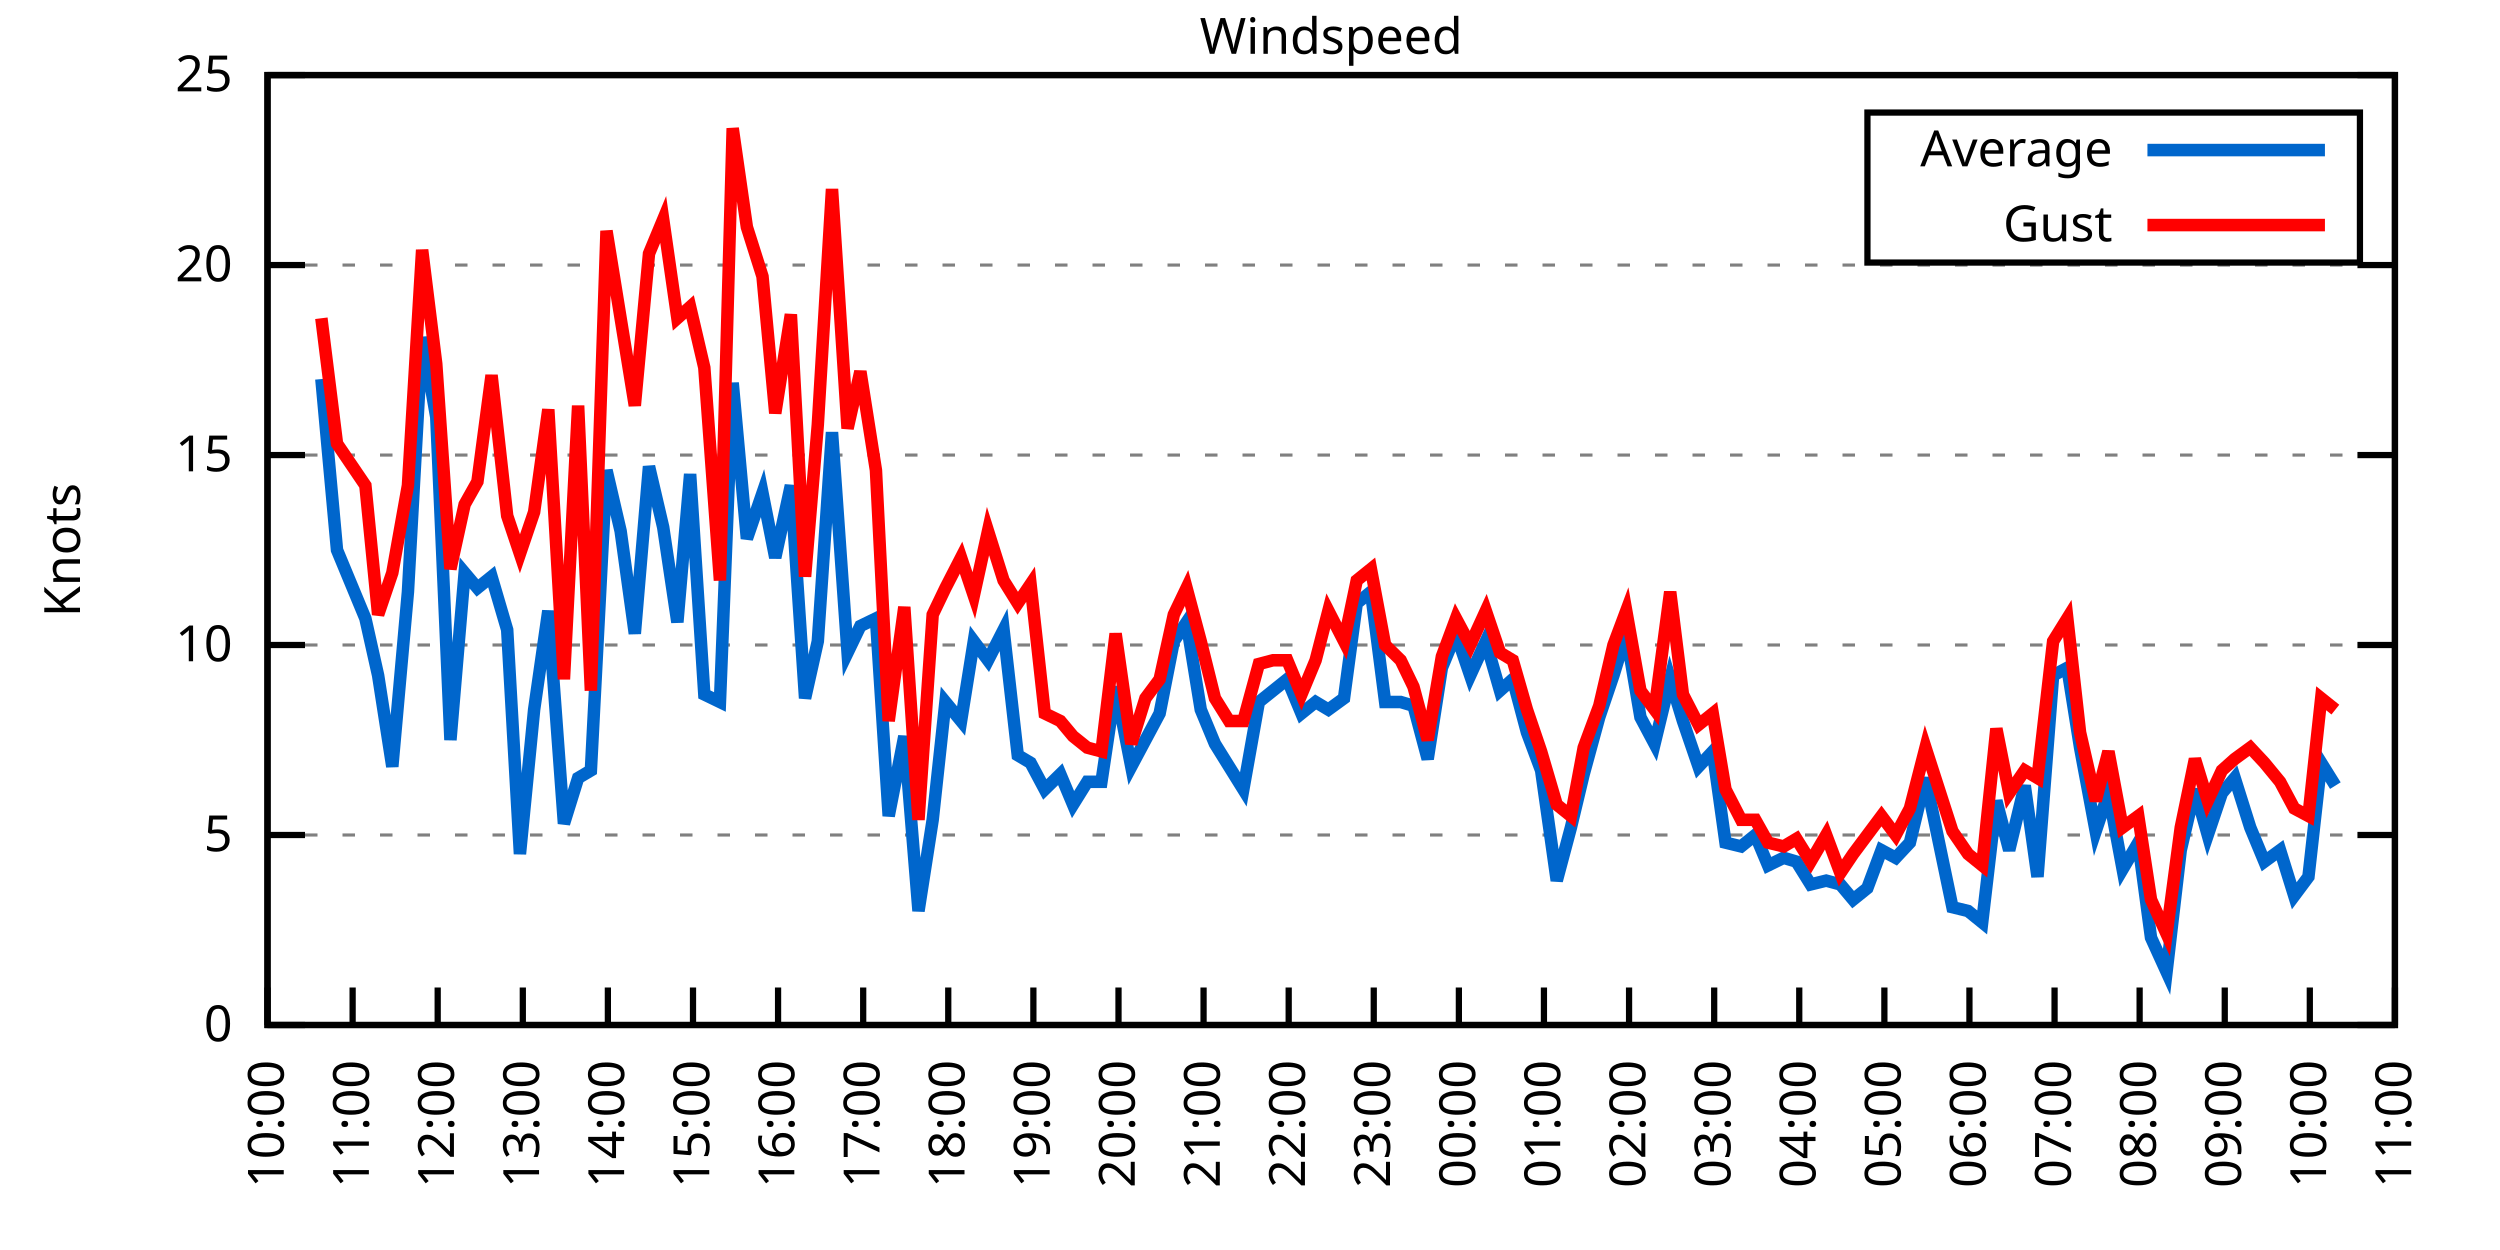
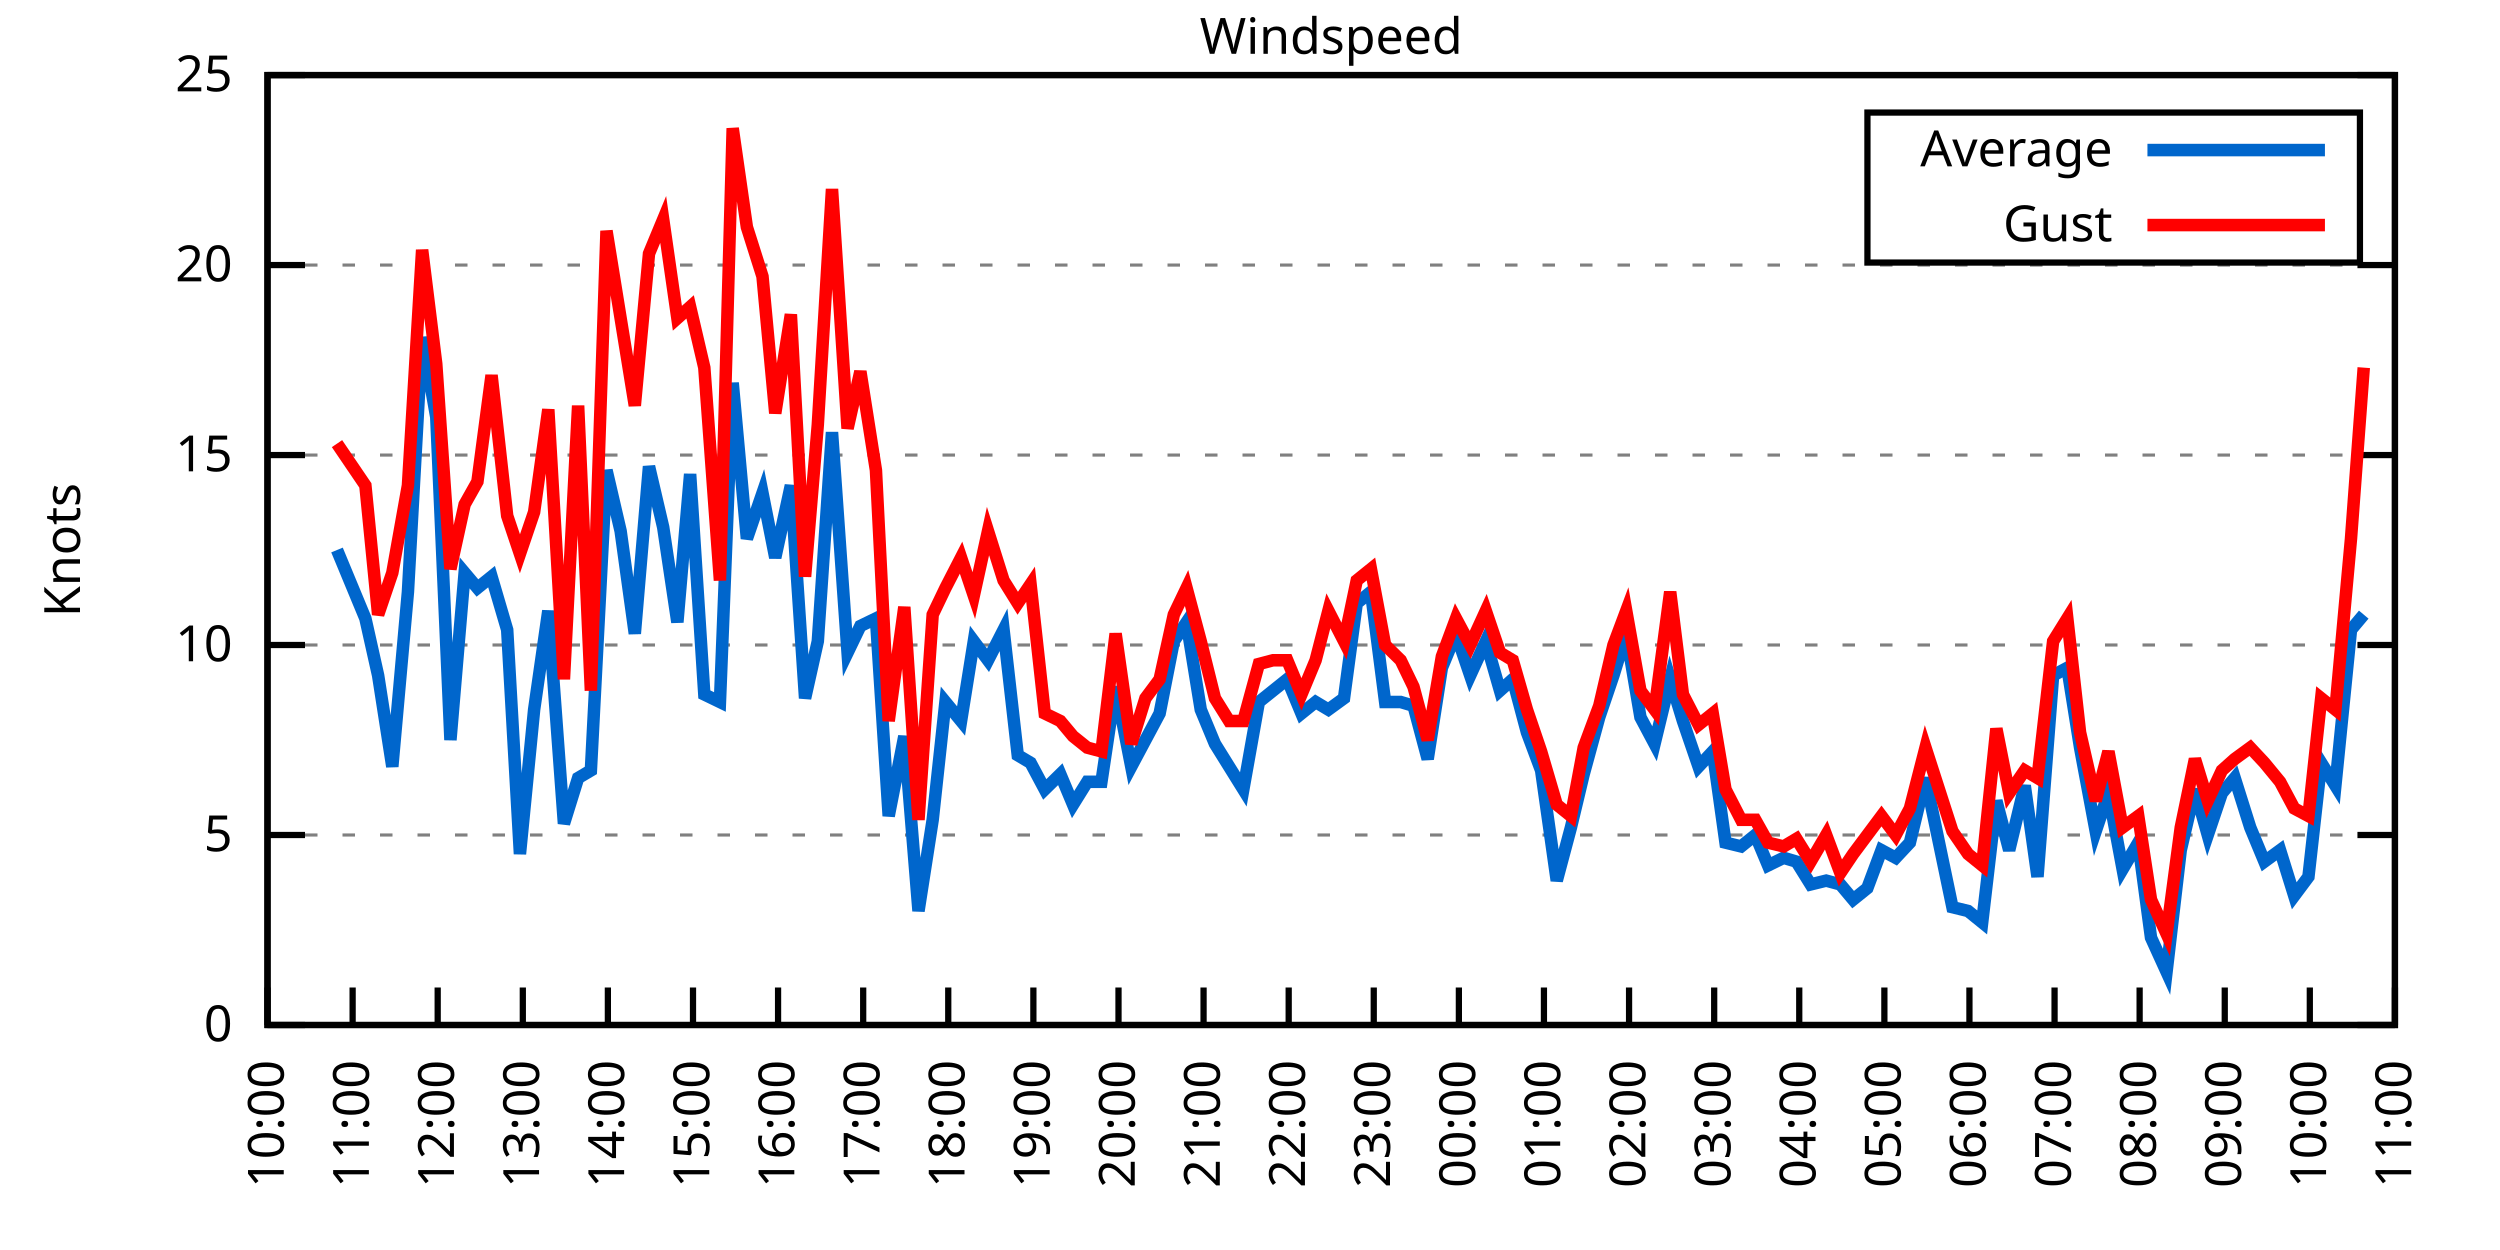
<svg xmlns="http://www.w3.org/2000/svg" xmlns:xlink="http://www.w3.org/1999/xlink" width="400" height="200" viewBox="0 0 400 200">
  <g id="gnuplot_canvas">
    <rect x="0" y="0" width="400" height="200" fill="none" />
    <defs>
      <circle id="gpDot" r="0.5" stroke-width="0.5" stroke="currentColor" />
      <path id="gpPt0" stroke-width="0.333" stroke="currentColor" d="M-1,0 h2 M0,-1 v2" />
      <path id="gpPt1" stroke-width="0.333" stroke="currentColor" d="M-1,-1 L1,1 M1,-1 L-1,1" />
      <path id="gpPt2" stroke-width="0.333" stroke="currentColor" d="M-1,0 L1,0 M0,-1 L0,1 M-1,-1 L1,1 M-1,1 L1,-1" />
      <rect id="gpPt3" stroke-width="0.333" stroke="currentColor" x="-1" y="-1" width="2" height="2" />
      <rect id="gpPt4" stroke-width="0.333" stroke="currentColor" fill="currentColor" x="-1" y="-1" width="2" height="2" />
      <circle id="gpPt5" stroke-width="0.333" stroke="currentColor" cx="0" cy="0" r="1" />
      <use xlink:href="#gpPt5" id="gpPt6" fill="currentColor" stroke="none" />
      <path id="gpPt7" stroke-width="0.333" stroke="currentColor" d="M0,-1.33 L-1.33,0.67 L1.33,0.67 z" />
      <use xlink:href="#gpPt7" id="gpPt8" fill="currentColor" stroke="none" />
      <use xlink:href="#gpPt7" id="gpPt9" stroke="currentColor" transform="rotate(180)" />
      <use xlink:href="#gpPt9" id="gpPt10" fill="currentColor" stroke="none" />
      <use xlink:href="#gpPt3" id="gpPt11" stroke="currentColor" transform="rotate(45)" />
      <use xlink:href="#gpPt11" id="gpPt12" fill="currentColor" stroke="none" />
      <path id="gpPt13" stroke-width="0.333" stroke="currentColor" d="M0,1.330 L1.265,0.411 L0.782,-1.067 L-0.782,-1.076 L-1.265,0.411 z" />
      <use xlink:href="#gpPt13" id="gpPt14" fill="currentColor" stroke="none" />
      <filter id="textbox" filterUnits="objectBoundingBox" x="0" y="0" height="1" width="1">
        <feFlood flood-color="white" flood-opacity="1" result="bgnd" />
        <feComposite in="SourceGraphic" in2="bgnd" operator="atop" />
      </filter>
      <filter id="greybox" filterUnits="objectBoundingBox" x="0" y="0" height="1" width="1">
        <feFlood flood-color="lightgrey" flood-opacity="1" result="grey" />
        <feComposite in="SourceGraphic" in2="grey" operator="atop" />
      </filter>
    </defs>
    <g fill="none" color="white" stroke="currentColor" stroke-width="1.00" stroke-linecap="butt" stroke-linejoin="miter">
</g>
    <g fill="none" color="black" stroke="currentColor" stroke-width="1.00" stroke-linecap="butt" stroke-linejoin="miter">
      <g stroke="none" shape-rendering="crispEdges">
        <polygon fill="rgb(255, 255, 255)" points="42.80,164.00 383.18,164.00 383.18,12.02 42.80,12.02 " />
      </g>
    </g>
    <g fill="none" color="black" stroke="currentColor" stroke-width="1.00" stroke-linecap="butt" stroke-linejoin="miter">
</g>
    <g fill="none" color="black" stroke="black" stroke-width="0.50" stroke-linecap="butt" stroke-linejoin="miter">
</g>
    <g fill="none" color="gray" stroke="currentColor" stroke-width="0.50" stroke-linecap="butt" stroke-linejoin="miter">
      <path stroke="gray" stroke-dasharray="2,4" class="gridline" d="M42.80,164.00 L383.19,164.00  " />
    </g>
    <g fill="none" color="gray" stroke="gray" stroke-width="1.00" stroke-linecap="butt" stroke-linejoin="miter">
</g>
    <g fill="none" color="black" stroke="currentColor" stroke-width="1.00" stroke-linecap="butt" stroke-linejoin="miter">
      <path stroke="black" d="M42.80,164.00 L48.80,164.00 M383.19,164.00 L377.19,164.00  " />
      <g transform="translate(37.20,166.60)" stroke="none" fill="black" font-family="Sans" font-size="8.00" text-anchor="end">
        <text>
          <tspan font-family="Sans"> 0</tspan>
        </text>
      </g>
    </g>
    <g fill="none" color="black" stroke="currentColor" stroke-width="1.00" stroke-linecap="butt" stroke-linejoin="miter">
</g>
    <g fill="none" color="black" stroke="black" stroke-width="0.50" stroke-linecap="butt" stroke-linejoin="miter">
</g>
    <g fill="none" color="gray" stroke="currentColor" stroke-width="0.50" stroke-linecap="butt" stroke-linejoin="miter">
      <path stroke="gray" stroke-dasharray="2,4" class="gridline" d="M42.80,133.60 L383.19,133.60  " />
    </g>
    <g fill="none" color="gray" stroke="gray" stroke-width="1.00" stroke-linecap="butt" stroke-linejoin="miter">
</g>
    <g fill="none" color="black" stroke="currentColor" stroke-width="1.00" stroke-linecap="butt" stroke-linejoin="miter">
      <path stroke="black" d="M42.80,133.60 L48.80,133.60 M383.19,133.60 L377.19,133.60  " />
      <g transform="translate(37.20,136.20)" stroke="none" fill="black" font-family="Sans" font-size="8.00" text-anchor="end">
        <text>
          <tspan font-family="Sans"> 5</tspan>
        </text>
      </g>
    </g>
    <g fill="none" color="black" stroke="currentColor" stroke-width="1.00" stroke-linecap="butt" stroke-linejoin="miter">
</g>
    <g fill="none" color="black" stroke="black" stroke-width="0.50" stroke-linecap="butt" stroke-linejoin="miter">
</g>
    <g fill="none" color="gray" stroke="currentColor" stroke-width="0.50" stroke-linecap="butt" stroke-linejoin="miter">
      <path stroke="gray" stroke-dasharray="2,4" class="gridline" d="M42.80,103.20 L383.19,103.20  " />
    </g>
    <g fill="none" color="gray" stroke="gray" stroke-width="1.00" stroke-linecap="butt" stroke-linejoin="miter">
</g>
    <g fill="none" color="black" stroke="currentColor" stroke-width="1.00" stroke-linecap="butt" stroke-linejoin="miter">
      <path stroke="black" d="M42.80,103.20 L48.80,103.20 M383.19,103.20 L377.19,103.20  " />
      <g transform="translate(37.20,105.80)" stroke="none" fill="black" font-family="Sans" font-size="8.00" text-anchor="end">
        <text>
          <tspan font-family="Sans"> 10</tspan>
        </text>
      </g>
    </g>
    <g fill="none" color="black" stroke="currentColor" stroke-width="1.00" stroke-linecap="butt" stroke-linejoin="miter">
</g>
    <g fill="none" color="black" stroke="black" stroke-width="0.50" stroke-linecap="butt" stroke-linejoin="miter">
</g>
    <g fill="none" color="gray" stroke="currentColor" stroke-width="0.50" stroke-linecap="butt" stroke-linejoin="miter">
      <path stroke="gray" stroke-dasharray="2,4" class="gridline" d="M42.80,72.81 L383.19,72.81  " />
    </g>
    <g fill="none" color="gray" stroke="gray" stroke-width="1.00" stroke-linecap="butt" stroke-linejoin="miter">
</g>
    <g fill="none" color="black" stroke="currentColor" stroke-width="1.00" stroke-linecap="butt" stroke-linejoin="miter">
      <path stroke="black" d="M42.80,72.81 L48.80,72.81 M383.19,72.81 L377.19,72.81  " />
      <g transform="translate(37.20,75.41)" stroke="none" fill="black" font-family="Sans" font-size="8.00" text-anchor="end">
        <text>
          <tspan font-family="Sans"> 15</tspan>
        </text>
      </g>
    </g>
    <g fill="none" color="black" stroke="currentColor" stroke-width="1.00" stroke-linecap="butt" stroke-linejoin="miter">
</g>
    <g fill="none" color="black" stroke="black" stroke-width="0.50" stroke-linecap="butt" stroke-linejoin="miter">
</g>
    <g fill="none" color="gray" stroke="currentColor" stroke-width="0.50" stroke-linecap="butt" stroke-linejoin="miter">
      <path stroke="gray" stroke-dasharray="2,4" class="gridline" d="M42.80,42.41 L383.19,42.41  " />
    </g>
    <g fill="none" color="gray" stroke="gray" stroke-width="1.00" stroke-linecap="butt" stroke-linejoin="miter">
</g>
    <g fill="none" color="black" stroke="currentColor" stroke-width="1.00" stroke-linecap="butt" stroke-linejoin="miter">
      <path stroke="black" d="M42.80,42.41 L48.80,42.41 M383.19,42.41 L377.19,42.41  " />
      <g transform="translate(37.20,45.01)" stroke="none" fill="black" font-family="Sans" font-size="8.00" text-anchor="end">
        <text>
          <tspan font-family="Sans"> 20</tspan>
        </text>
      </g>
    </g>
    <g fill="none" color="black" stroke="currentColor" stroke-width="1.00" stroke-linecap="butt" stroke-linejoin="miter">
</g>
    <g fill="none" color="black" stroke="black" stroke-width="0.50" stroke-linecap="butt" stroke-linejoin="miter">
</g>
    <g fill="none" color="gray" stroke="currentColor" stroke-width="0.50" stroke-linecap="butt" stroke-linejoin="miter">
      <path stroke="gray" stroke-dasharray="2,4" class="gridline" d="M42.80,12.01 L383.19,12.01  " />
    </g>
    <g fill="none" color="gray" stroke="gray" stroke-width="1.00" stroke-linecap="butt" stroke-linejoin="miter">
</g>
    <g fill="none" color="black" stroke="currentColor" stroke-width="1.00" stroke-linecap="butt" stroke-linejoin="miter">
      <path stroke="black" d="M42.80,12.01 L48.80,12.01 M383.19,12.01 L377.19,12.01  " />
      <g transform="translate(37.20,14.61)" stroke="none" fill="black" font-family="Sans" font-size="8.00" text-anchor="end">
        <text>
          <tspan font-family="Sans"> 25</tspan>
        </text>
      </g>
    </g>
    <g fill="none" color="black" stroke="currentColor" stroke-width="1.00" stroke-linecap="butt" stroke-linejoin="miter">
      <path stroke="black" d="M42.80,164.00 L42.80,158.00  " />
      <g transform="translate(45.40,169.60) rotate(270.00)" stroke="none" fill="black" font-family="Sans" font-size="8.00" text-anchor="end">
        <text>
          <tspan font-family="Sans">10:00</tspan>
        </text>
      </g>
    </g>
    <g fill="none" color="black" stroke="currentColor" stroke-width="1.00" stroke-linecap="butt" stroke-linejoin="miter">
      <path stroke="black" d="M56.42,164.00 L56.42,158.00  " />
      <g transform="translate(59.02,169.60) rotate(270.00)" stroke="none" fill="black" font-family="Sans" font-size="8.00" text-anchor="end">
        <text>
          <tspan font-family="Sans">11:00</tspan>
        </text>
      </g>
    </g>
    <g fill="none" color="black" stroke="currentColor" stroke-width="1.00" stroke-linecap="butt" stroke-linejoin="miter">
      <path stroke="black" d="M70.03,164.00 L70.03,158.00  " />
      <g transform="translate(72.63,169.60) rotate(270.00)" stroke="none" fill="black" font-family="Sans" font-size="8.00" text-anchor="end">
        <text>
          <tspan font-family="Sans">12:00</tspan>
        </text>
      </g>
    </g>
    <g fill="none" color="black" stroke="currentColor" stroke-width="1.00" stroke-linecap="butt" stroke-linejoin="miter">
      <path stroke="black" d="M83.65,164.00 L83.65,158.00  " />
      <g transform="translate(86.25,169.60) rotate(270.00)" stroke="none" fill="black" font-family="Sans" font-size="8.00" text-anchor="end">
        <text>
          <tspan font-family="Sans">13:00</tspan>
        </text>
      </g>
    </g>
    <g fill="none" color="black" stroke="currentColor" stroke-width="1.00" stroke-linecap="butt" stroke-linejoin="miter">
      <path stroke="black" d="M97.26,164.00 L97.26,158.00  " />
      <g transform="translate(99.86,169.60) rotate(270.00)" stroke="none" fill="black" font-family="Sans" font-size="8.00" text-anchor="end">
        <text>
          <tspan font-family="Sans">14:00</tspan>
        </text>
      </g>
    </g>
    <g fill="none" color="black" stroke="currentColor" stroke-width="1.00" stroke-linecap="butt" stroke-linejoin="miter">
      <path stroke="black" d="M110.88,164.00 L110.88,158.00  " />
      <g transform="translate(113.48,169.60) rotate(270.00)" stroke="none" fill="black" font-family="Sans" font-size="8.00" text-anchor="end">
        <text>
          <tspan font-family="Sans">15:00</tspan>
        </text>
      </g>
    </g>
    <g fill="none" color="black" stroke="currentColor" stroke-width="1.00" stroke-linecap="butt" stroke-linejoin="miter">
      <path stroke="black" d="M124.49,164.00 L124.49,158.00  " />
      <g transform="translate(127.09,169.60) rotate(270.00)" stroke="none" fill="black" font-family="Sans" font-size="8.00" text-anchor="end">
        <text>
          <tspan font-family="Sans">16:00</tspan>
        </text>
      </g>
    </g>
    <g fill="none" color="black" stroke="currentColor" stroke-width="1.00" stroke-linecap="butt" stroke-linejoin="miter">
      <path stroke="black" d="M138.11,164.00 L138.11,158.00  " />
      <g transform="translate(140.71,169.60) rotate(270.00)" stroke="none" fill="black" font-family="Sans" font-size="8.00" text-anchor="end">
        <text>
          <tspan font-family="Sans">17:00</tspan>
        </text>
      </g>
    </g>
    <g fill="none" color="black" stroke="currentColor" stroke-width="1.00" stroke-linecap="butt" stroke-linejoin="miter">
      <path stroke="black" d="M151.72,164.00 L151.72,158.00  " />
      <g transform="translate(154.32,169.60) rotate(270.00)" stroke="none" fill="black" font-family="Sans" font-size="8.00" text-anchor="end">
        <text>
          <tspan font-family="Sans">18:00</tspan>
        </text>
      </g>
    </g>
    <g fill="none" color="black" stroke="currentColor" stroke-width="1.00" stroke-linecap="butt" stroke-linejoin="miter">
      <path stroke="black" d="M165.34,164.00 L165.34,158.00  " />
      <g transform="translate(167.94,169.60) rotate(270.00)" stroke="none" fill="black" font-family="Sans" font-size="8.00" text-anchor="end">
        <text>
          <tspan font-family="Sans">19:00</tspan>
        </text>
      </g>
    </g>
    <g fill="none" color="black" stroke="currentColor" stroke-width="1.00" stroke-linecap="butt" stroke-linejoin="miter">
      <path stroke="black" d="M178.96,164.00 L178.96,158.00  " />
      <g transform="translate(181.56,169.60) rotate(270.00)" stroke="none" fill="black" font-family="Sans" font-size="8.00" text-anchor="end">
        <text>
          <tspan font-family="Sans">20:00</tspan>
        </text>
      </g>
    </g>
    <g fill="none" color="black" stroke="currentColor" stroke-width="1.00" stroke-linecap="butt" stroke-linejoin="miter">
      <path stroke="black" d="M192.57,164.00 L192.57,158.00  " />
      <g transform="translate(195.17,169.60) rotate(270.00)" stroke="none" fill="black" font-family="Sans" font-size="8.00" text-anchor="end">
        <text>
          <tspan font-family="Sans">21:00</tspan>
        </text>
      </g>
    </g>
    <g fill="none" color="black" stroke="currentColor" stroke-width="1.00" stroke-linecap="butt" stroke-linejoin="miter">
      <path stroke="black" d="M206.19,164.00 L206.19,158.00  " />
      <g transform="translate(208.79,169.60) rotate(270.00)" stroke="none" fill="black" font-family="Sans" font-size="8.00" text-anchor="end">
        <text>
          <tspan font-family="Sans">22:00</tspan>
        </text>
      </g>
    </g>
    <g fill="none" color="black" stroke="currentColor" stroke-width="1.00" stroke-linecap="butt" stroke-linejoin="miter">
      <path stroke="black" d="M219.80,164.00 L219.80,158.00  " />
      <g transform="translate(222.40,169.60) rotate(270.00)" stroke="none" fill="black" font-family="Sans" font-size="8.00" text-anchor="end">
        <text>
          <tspan font-family="Sans">23:00</tspan>
        </text>
      </g>
    </g>
    <g fill="none" color="black" stroke="currentColor" stroke-width="1.00" stroke-linecap="butt" stroke-linejoin="miter">
      <path stroke="black" d="M233.42,164.00 L233.42,158.00  " />
      <g transform="translate(236.02,169.60) rotate(270.00)" stroke="none" fill="black" font-family="Sans" font-size="8.00" text-anchor="end">
        <text>
          <tspan font-family="Sans">00:00</tspan>
        </text>
      </g>
    </g>
    <g fill="none" color="black" stroke="currentColor" stroke-width="1.00" stroke-linecap="butt" stroke-linejoin="miter">
      <path stroke="black" d="M247.03,164.00 L247.03,158.00  " />
      <g transform="translate(249.63,169.60) rotate(270.00)" stroke="none" fill="black" font-family="Sans" font-size="8.00" text-anchor="end">
        <text>
          <tspan font-family="Sans">01:00</tspan>
        </text>
      </g>
    </g>
    <g fill="none" color="black" stroke="currentColor" stroke-width="1.00" stroke-linecap="butt" stroke-linejoin="miter">
      <path stroke="black" d="M260.65,164.00 L260.65,158.00  " />
      <g transform="translate(263.25,169.60) rotate(270.00)" stroke="none" fill="black" font-family="Sans" font-size="8.00" text-anchor="end">
        <text>
          <tspan font-family="Sans">02:00</tspan>
        </text>
      </g>
    </g>
    <g fill="none" color="black" stroke="currentColor" stroke-width="1.00" stroke-linecap="butt" stroke-linejoin="miter">
      <path stroke="black" d="M274.27,164.00 L274.27,158.00  " />
      <g transform="translate(276.87,169.60) rotate(270.00)" stroke="none" fill="black" font-family="Sans" font-size="8.00" text-anchor="end">
        <text>
          <tspan font-family="Sans">03:00</tspan>
        </text>
      </g>
    </g>
    <g fill="none" color="black" stroke="currentColor" stroke-width="1.00" stroke-linecap="butt" stroke-linejoin="miter">
      <path stroke="black" d="M287.88,164.00 L287.88,158.00  " />
      <g transform="translate(290.48,169.60) rotate(270.00)" stroke="none" fill="black" font-family="Sans" font-size="8.00" text-anchor="end">
        <text>
          <tspan font-family="Sans">04:00</tspan>
        </text>
      </g>
    </g>
    <g fill="none" color="black" stroke="currentColor" stroke-width="1.00" stroke-linecap="butt" stroke-linejoin="miter">
      <path stroke="black" d="M301.50,164.00 L301.50,158.00  " />
      <g transform="translate(304.10,169.60) rotate(270.00)" stroke="none" fill="black" font-family="Sans" font-size="8.00" text-anchor="end">
        <text>
          <tspan font-family="Sans">05:00</tspan>
        </text>
      </g>
    </g>
    <g fill="none" color="black" stroke="currentColor" stroke-width="1.00" stroke-linecap="butt" stroke-linejoin="miter">
      <path stroke="black" d="M315.11,164.00 L315.11,158.00  " />
      <g transform="translate(317.71,169.60) rotate(270.00)" stroke="none" fill="black" font-family="Sans" font-size="8.00" text-anchor="end">
        <text>
          <tspan font-family="Sans">06:00</tspan>
        </text>
      </g>
    </g>
    <g fill="none" color="black" stroke="currentColor" stroke-width="1.00" stroke-linecap="butt" stroke-linejoin="miter">
      <path stroke="black" d="M328.73,164.00 L328.73,158.00  " />
      <g transform="translate(331.33,169.60) rotate(270.00)" stroke="none" fill="black" font-family="Sans" font-size="8.00" text-anchor="end">
        <text>
          <tspan font-family="Sans">07:00</tspan>
        </text>
      </g>
    </g>
    <g fill="none" color="black" stroke="currentColor" stroke-width="1.00" stroke-linecap="butt" stroke-linejoin="miter">
      <path stroke="black" d="M342.34,164.00 L342.34,158.00  " />
      <g transform="translate(344.94,169.60) rotate(270.00)" stroke="none" fill="black" font-family="Sans" font-size="8.00" text-anchor="end">
        <text>
          <tspan font-family="Sans">08:00</tspan>
        </text>
      </g>
    </g>
    <g fill="none" color="black" stroke="currentColor" stroke-width="1.00" stroke-linecap="butt" stroke-linejoin="miter">
      <path stroke="black" d="M355.96,164.00 L355.96,158.00  " />
      <g transform="translate(358.56,169.60) rotate(270.00)" stroke="none" fill="black" font-family="Sans" font-size="8.00" text-anchor="end">
        <text>
          <tspan font-family="Sans">09:00</tspan>
        </text>
      </g>
    </g>
    <g fill="none" color="black" stroke="currentColor" stroke-width="1.00" stroke-linecap="butt" stroke-linejoin="miter">
      <path stroke="black" d="M369.57,164.00 L369.57,158.00  " />
      <g transform="translate(372.17,169.60) rotate(270.00)" stroke="none" fill="black" font-family="Sans" font-size="8.00" text-anchor="end">
        <text>
          <tspan font-family="Sans">10:00</tspan>
        </text>
      </g>
    </g>
    <g fill="none" color="black" stroke="currentColor" stroke-width="1.00" stroke-linecap="butt" stroke-linejoin="miter">
      <path stroke="black" d="M383.19,164.00 L383.19,158.00  " />
      <g transform="translate(385.79,169.60) rotate(270.00)" stroke="none" fill="black" font-family="Sans" font-size="8.00" text-anchor="end">
        <text>
          <tspan font-family="Sans">11:00</tspan>
        </text>
      </g>
    </g>
    <g fill="none" color="black" stroke="currentColor" stroke-width="1.00" stroke-linecap="butt" stroke-linejoin="miter">
</g>
    <g fill="none" color="black" stroke="currentColor" stroke-width="1.00" stroke-linecap="butt" stroke-linejoin="miter">
      <path stroke="black" d="M42.80,12.01 L42.80,164.00 L383.19,164.00 L383.19,12.01 L42.80,12.01 Z  " />
    </g>
    <g fill="none" color="black" stroke="currentColor" stroke-width="1.00" stroke-linecap="butt" stroke-linejoin="miter">
</g>
    <g fill="none" color="black" stroke="currentColor" stroke-width="1.00" stroke-linecap="butt" stroke-linejoin="miter">
      <path stroke="black" d="M298.79,42.01 L298.79,18.01 L377.59,18.01 L377.59,42.01 L298.79,42.01 Z  " />
    </g>
    <g id="Windspeed_plot_1">
      <g fill="none" color="white" stroke="black" stroke-width="2.00" stroke-linecap="butt" stroke-linejoin="miter">
</g>
      <g fill="none" color="black" stroke="currentColor" stroke-width="2.00" stroke-linecap="butt" stroke-linejoin="miter">
        <g transform="translate(337.99,26.61)" stroke="none" fill="black" font-family="Sans" font-size="8.00" text-anchor="end">
          <text>
            <tspan font-family="Sans">Average</tspan>
          </text>
        </g>
      </g>
      <g fill="none" color="black" stroke="currentColor" stroke-width="2.00" stroke-linecap="butt" stroke-linejoin="miter">
-         <path stroke="rgb(  0, 102, 204)" d="M343.59,24.01 L371.99,24.01 M51.42,60.65 L53.92,88.00 L58.46,98.95 L60.50,108.07 L62.77,122.66 L65.27,94.69   L67.54,53.96 L69.80,66.73 L72.07,118.40 L74.34,91.65 L76.39,94.08 L78.65,92.26 L81.15,100.77 L83.19,136.64   L85.46,113.54 L87.73,97.73 L90.23,131.78 L92.50,124.48 L94.54,123.27 L97.04,75.24 L99.30,84.97 L101.57,101.38   L103.84,74.63 L106.11,84.36 L108.38,99.56 L110.42,75.85 L112.69,111.11 L115.19,112.32 L117.23,61.25 L119.50,86.18   L122.00,78.89 L124.04,89.22 L126.54,77.67 L128.81,111.72 L130.85,102.60 L133.12,69.16 L135.61,104.42 L137.66,100.16   L140.15,98.95 L142.19,130.56 L144.69,117.80 L146.96,145.76 L149.23,131.17 L151.27,112.32 L153.77,115.36 L155.81,102.60   L158.08,105.64 L160.57,100.77 L162.84,120.83 L164.89,122.05 L167.16,126.31 L169.65,123.87 L171.69,128.74 L173.96,125.09   L176.23,125.09 L178.50,109.89 L181.00,122.66 L183.27,118.40 L185.54,114.15 L187.81,102.60 L189.85,99.56 L192.12,113.54   L194.39,119.01 L196.66,122.66 L198.93,126.31 L201.42,112.32 L203.69,110.50 L205.96,108.68 L208.23,114.15 L210.50,112.32   L212.54,113.54 L215.04,111.72 L217.08,96.52 L219.35,94.69 L221.62,112.32 L224.11,112.32 L226.16,112.93 L228.43,121.44   L230.70,106.85 L232.96,101.38 L235.23,108.07 L237.73,102.60 L240.00,110.50 L242.04,108.68 L244.31,117.19 L246.58,123.27   L249.08,140.90 L251.35,132.39 L253.39,123.87 L255.88,114.76 L258.15,108.07 L260.20,101.38 L262.47,114.76 L264.73,119.01   L267.23,108.68 L269.27,115.36 L271.77,122.66 L274.04,120.23 L276.08,134.82 L278.58,135.43 L280.85,133.60 L282.89,138.47   L285.38,137.25 L287.43,137.86 L289.70,141.51 L292.19,140.90 L294.46,141.51 L296.50,143.94 L298.77,142.11 L301.04,136.03   L303.31,137.25 L305.58,134.82 L308.08,124.48 L312.39,145.15 L314.89,145.76 L317.15,147.59 L319.42,128.13 L321.47,136.03   L323.96,125.70 L326.00,140.29 L328.50,108.07 L330.77,106.85 L332.81,119.62 L335.31,132.99 L337.35,126.91 L339.62,139.07   L342.12,134.82 L344.16,150.02 L346.65,155.49 L348.92,136.03 L351.19,126.31 L353.24,133.60 L355.50,126.91 L357.55,124.48   L360.04,132.39 L362.31,137.86 L364.81,136.03 L367.08,143.33 L369.35,140.29 L371.39,122.05 L373.66,125.70  " />
+         <path stroke="rgb(  0, 102, 204)" d="M343.59,24.01 L371.99,24.01 M53.92,88.00 L58.46,98.95 L60.50,108.07 L62.77,122.66 L65.27,94.69 L67.54,53.96   L69.80,66.73 L72.07,118.40 L74.34,91.65 L76.39,94.08 L78.65,92.26 L81.15,100.77 L83.19,136.64 L85.46,113.54   L87.73,97.73 L90.23,131.78 L92.50,124.48 L94.54,123.27 L97.04,75.24 L99.30,84.97 L101.57,101.38 L103.84,74.63   L106.11,84.36 L108.38,99.56 L110.42,75.85 L112.69,111.11 L115.19,112.32 L117.23,61.25 L119.50,86.18 L122.00,78.89   L124.04,89.22 L126.54,77.67 L128.81,111.72 L130.85,102.60 L133.12,69.16 L135.61,104.42 L137.66,100.16 L140.15,98.95   L142.19,130.56 L144.69,117.80 L146.96,145.76 L149.23,131.17 L151.27,112.32 L153.77,115.36 L155.81,102.60 L158.08,105.64   L160.57,100.77 L162.84,120.83 L164.89,122.05 L167.16,126.31 L169.65,123.87 L171.69,128.74 L173.96,125.09 L176.23,125.09   L178.50,109.89 L181.00,122.66 L183.27,118.40 L185.54,114.15 L187.81,102.60 L189.85,99.56 L192.12,113.54 L194.39,119.01   L196.66,122.66 L198.93,126.31 L201.42,112.32 L203.69,110.50 L205.96,108.68 L208.23,114.15 L210.50,112.32 L212.54,113.54   L215.04,111.72 L217.08,96.52 L219.35,94.69 L221.62,112.32 L224.11,112.32 L226.16,112.93 L228.43,121.44 L230.70,106.85   L232.96,101.38 L235.23,108.07 L237.73,102.60 L240.00,110.50 L242.04,108.68 L244.31,117.19 L246.58,123.27 L249.08,140.90   L251.35,132.39 L253.39,123.87 L255.88,114.76 L258.15,108.07 L260.20,101.38 L262.47,114.76 L264.73,119.01 L267.23,108.68   L269.27,115.36 L271.77,122.66 L274.04,120.23 L276.08,134.82 L278.58,135.43 L280.85,133.60 L282.89,138.47 L285.38,137.25   L287.43,137.86 L289.70,141.51 L292.19,140.90 L294.46,141.51 L296.50,143.94 L298.77,142.11 L301.04,136.03 L303.31,137.25   L305.58,134.82 L308.08,124.48 L312.39,145.15 L314.89,145.76 L317.15,147.59 L319.42,128.13 L321.47,136.03 L323.96,125.70   L326.00,140.29 L328.50,108.07 L330.77,106.85 L332.81,119.62 L335.31,132.99 L337.35,126.91 L339.62,139.07 L342.12,134.82   L344.16,150.02 L346.65,155.49 L348.92,136.03 L351.19,126.31 L353.24,133.60 L355.50,126.91 L357.55,124.48 L360.04,132.39   L362.31,137.86 L364.81,136.03 L367.08,143.33 L369.35,140.29 L371.39,122.05 L373.66,125.70 L376.16,100.77 L378.20,98.34    " />
      </g>
    </g>
    <g id="Windspeed_plot_2">
      <g fill="none" color="black" stroke="currentColor" stroke-width="2.00" stroke-linecap="butt" stroke-linejoin="miter">
        <g transform="translate(337.99,38.61)" stroke="none" fill="black" font-family="Sans" font-size="8.00" text-anchor="end">
          <text>
            <tspan font-family="Sans">Gust</tspan>
          </text>
        </g>
      </g>
      <g fill="none" color="black" stroke="currentColor" stroke-width="2.00" stroke-linecap="butt" stroke-linejoin="miter">
-         <path stroke="rgb(255,   0,   0)" d="M343.59,36.01 L371.99,36.01 M51.42,50.92 L53.92,70.98 L58.46,77.67 L60.50,98.34 L62.77,91.65 L65.27,77.67   L67.54,39.98 L69.80,58.21 L72.07,91.04 L74.34,80.71 L76.39,77.06 L78.65,60.04 L81.15,82.53 L83.19,88.61   L85.46,81.93 L87.73,65.51 L90.23,108.68 L92.50,64.90 L94.54,110.50 L97.04,36.94 L99.30,50.92 L101.57,64.90   L103.84,40.58 L106.11,35.11 L108.38,50.92 L110.42,49.10 L112.69,58.82 L115.19,92.87 L117.23,20.52 L119.50,36.33   L122.00,44.23 L124.04,66.12 L126.54,50.31 L128.81,92.26 L130.85,67.94 L133.12,30.25 L135.61,68.55 L137.66,59.43   L140.15,75.24 L142.19,115.36 L144.69,97.12 L146.96,131.17 L149.23,98.34 L151.27,94.08 L153.77,89.22 L155.81,95.30   L158.08,84.97 L160.57,92.87 L162.84,96.52 L164.89,93.48 L167.16,114.15 L169.65,115.36 L171.69,117.80 L173.96,119.62   L176.23,120.23 L178.50,101.38 L181.00,119.01 L183.27,111.72 L185.54,108.68 L187.81,98.34 L189.85,94.08 L192.12,102.60   L194.39,111.72 L196.66,115.36 L198.93,115.36 L201.42,106.24 L203.69,105.64 L205.96,105.64 L208.23,111.11 L210.50,105.64   L212.54,97.73 L215.04,102.60 L217.08,92.87 L219.35,91.04 L221.62,103.20 L224.11,105.64 L226.16,109.89 L228.43,118.40   L230.70,105.03 L232.96,98.95 L235.23,103.20 L237.73,97.73 L240.00,104.42 L242.04,105.64 L244.31,113.54 L246.58,120.23   L249.08,128.74 L251.35,130.56 L253.39,119.62 L255.88,112.93 L258.15,103.20 L260.20,97.73 L262.47,110.50 L264.73,113.54   L267.23,94.69 L269.27,111.11 L271.77,115.97 L274.04,114.15 L276.08,126.31 L278.58,131.17 L280.85,131.17 L282.89,134.82   L285.38,135.43 L287.43,134.21 L289.70,137.86 L292.19,133.60 L294.46,139.68 L296.50,136.64 L298.77,133.60 L301.04,130.56   L303.31,133.60 L305.58,129.35 L308.08,119.62 L312.39,132.99 L314.89,136.64 L317.15,138.47 L319.42,116.58 L321.47,126.91   L323.96,123.27 L326.00,124.48 L328.50,102.60 L330.77,98.95 L332.81,117.19 L335.31,128.13 L337.35,120.23 L339.62,132.39   L342.12,130.56 L344.16,143.94 L346.65,149.41 L348.92,132.39 L351.19,121.44 L353.24,128.13 L355.50,123.27 L357.55,121.44   L360.04,119.62 L362.31,122.05 L364.81,125.09 L367.08,129.35 L369.35,130.56 L371.39,111.72 L373.66,113.54  " />
+         <path stroke="rgb(255,   0,   0)" d="M343.59,36.01 L371.99,36.01 M53.92,70.98 L58.46,77.67 L60.50,98.34 L62.77,91.65 L65.27,77.67 L67.54,39.98   L69.80,58.21 L72.07,91.04 L74.34,80.71 L76.39,77.06 L78.65,60.04 L81.15,82.53 L83.19,88.61 L85.46,81.93   L87.73,65.51 L90.23,108.68 L92.50,64.90 L94.54,110.50 L97.04,36.94 L99.30,50.92 L101.57,64.90 L103.84,40.58   L106.11,35.11 L108.38,50.92 L110.42,49.10 L112.69,58.82 L115.19,92.87 L117.23,20.52 L119.50,36.33 L122.00,44.23   L124.04,66.12 L126.54,50.31 L128.81,92.26 L130.85,67.94 L133.12,30.25 L135.61,68.55 L137.66,59.43 L140.15,75.24   L142.19,115.36 L144.69,97.12 L146.96,131.17 L149.23,98.34 L151.27,94.08 L153.77,89.22 L155.81,95.30 L158.08,84.97   L160.57,92.87 L162.84,96.52 L164.89,93.48 L167.16,114.15 L169.65,115.36 L171.69,117.80 L173.96,119.62 L176.23,120.23   L178.50,101.38 L181.00,119.01 L183.27,111.72 L185.54,108.68 L187.81,98.34 L189.85,94.08 L192.12,102.60 L194.39,111.72   L196.66,115.36 L198.93,115.36 L201.42,106.24 L203.69,105.64 L205.96,105.64 L208.23,111.11 L210.50,105.64 L212.54,97.73   L215.04,102.60 L217.08,92.87 L219.35,91.04 L221.62,103.20 L224.11,105.64 L226.16,109.89 L228.43,118.40 L230.70,105.03   L232.96,98.95 L235.23,103.20 L237.73,97.73 L240.00,104.42 L242.04,105.64 L244.31,113.54 L246.58,120.23 L249.08,128.74   L251.35,130.56 L253.39,119.62 L255.88,112.93 L258.15,103.20 L260.20,97.73 L262.47,110.50 L264.73,113.54 L267.23,94.69   L269.27,111.11 L271.77,115.97 L274.04,114.15 L276.08,126.31 L278.58,131.17 L280.85,131.17 L282.89,134.82 L285.38,135.43   L287.43,134.21 L289.70,137.86 L292.19,133.60 L294.46,139.68 L296.50,136.64 L298.77,133.60 L301.04,130.56 L303.31,133.60   L305.58,129.35 L308.08,119.62 L312.39,132.99 L314.89,136.64 L317.15,138.47 L319.42,116.58 L321.47,126.91 L323.96,123.27   L326.00,124.48 L328.50,102.60 L330.77,98.95 L332.81,117.19 L335.31,128.13 L337.35,120.23 L339.62,132.39 L342.12,130.56   L344.16,143.94 L346.65,149.41 L348.92,132.39 L351.19,121.44 L353.24,128.13 L355.50,123.27 L357.55,121.44 L360.04,119.62   L362.31,122.05 L364.81,125.09 L367.08,129.35 L369.35,130.56 L371.39,111.72 L373.66,113.54 L376.16,86.18 L378.20,58.82    " />
      </g>
    </g>
    <g fill="none" color="black" stroke="currentColor" stroke-width="2.00" stroke-linecap="butt" stroke-linejoin="miter">
</g>
    <g fill="none" color="black" stroke="black" stroke-width="1.00" stroke-linecap="butt" stroke-linejoin="miter">
</g>
    <g fill="none" color="black" stroke="currentColor" stroke-width="1.00" stroke-linecap="butt" stroke-linejoin="miter">
      <path stroke="black" d="M42.80,12.01 L42.80,164.00 L383.19,164.00 L383.19,12.01 L42.80,12.01 Z  " />
      <g transform="translate(12.80,88.01) rotate(270.00)" stroke="none" fill="black" font-family="Sans" font-size="8.00" text-anchor="middle">
        <text>
          <tspan font-family="Sans">Knots</tspan>
        </text>
      </g>
    </g>
    <g fill="none" color="black" stroke="currentColor" stroke-width="1.00" stroke-linecap="butt" stroke-linejoin="miter">
</g>
    <g fill="none" color="black" stroke="currentColor" stroke-width="1.00" stroke-linecap="butt" stroke-linejoin="miter">
      <g transform="translate(212.99,8.61)" stroke="none" fill="black" font-family="Sans" font-size="8.00" text-anchor="middle">
        <text>
          <tspan font-family="Sans">Windspeed</tspan>
        </text>
      </g>
    </g>
    <g fill="none" color="black" stroke="currentColor" stroke-width="1.00" stroke-linecap="butt" stroke-linejoin="miter">
</g>
  </g>
</svg>
